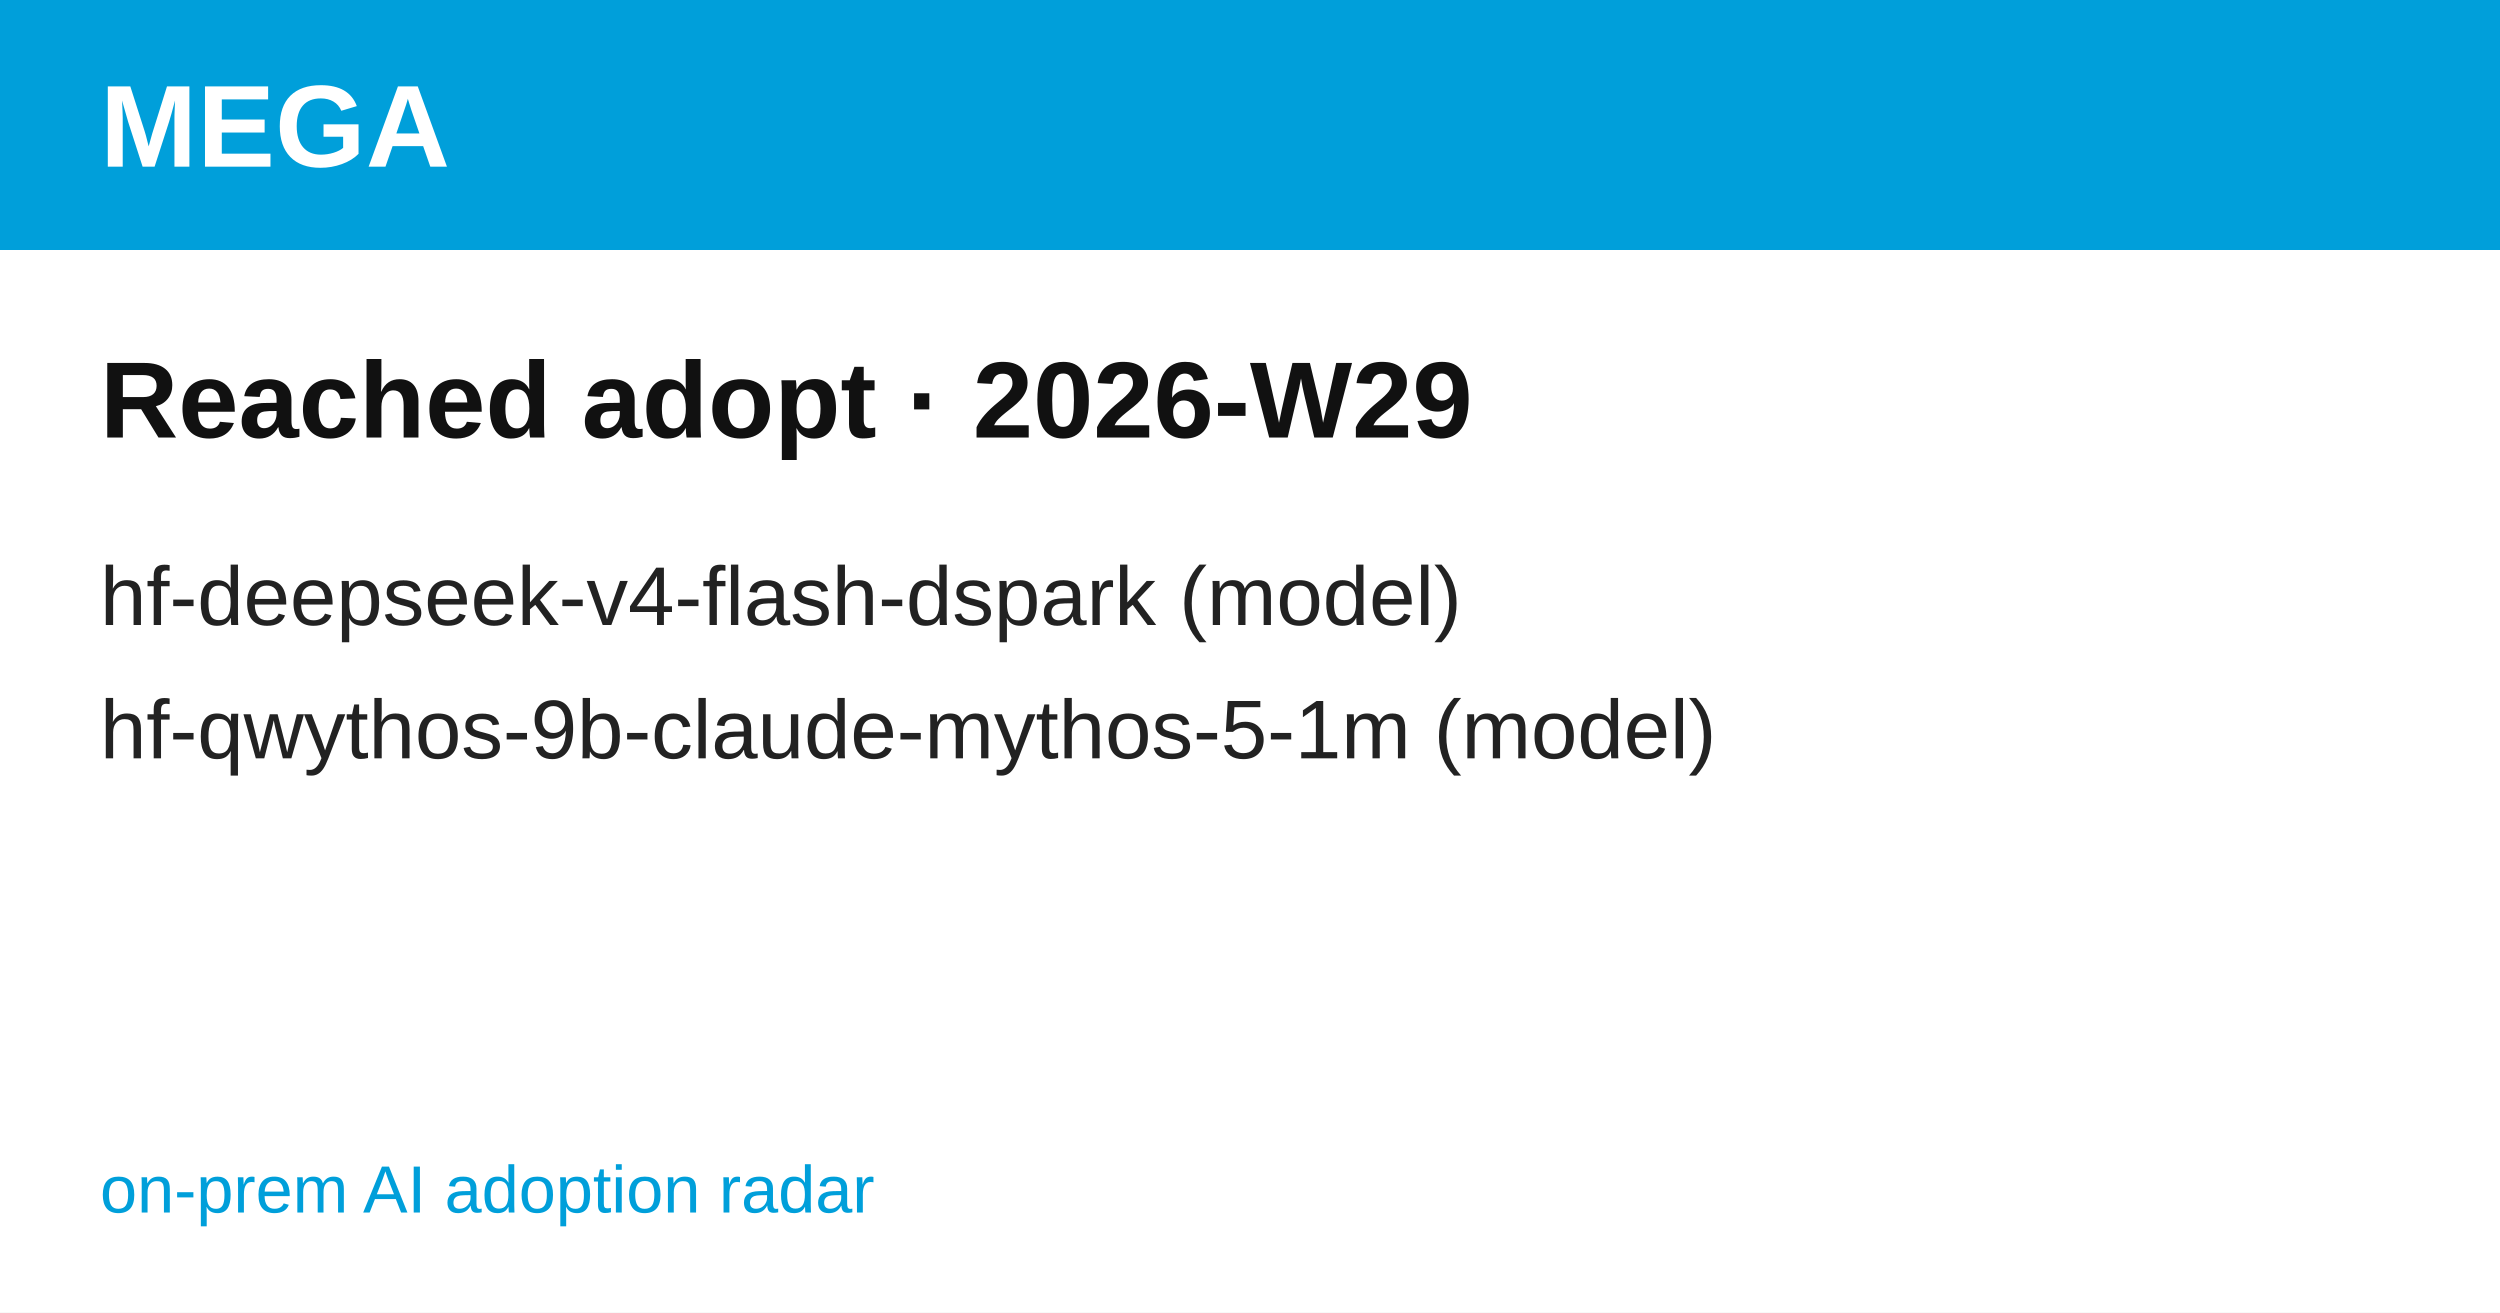
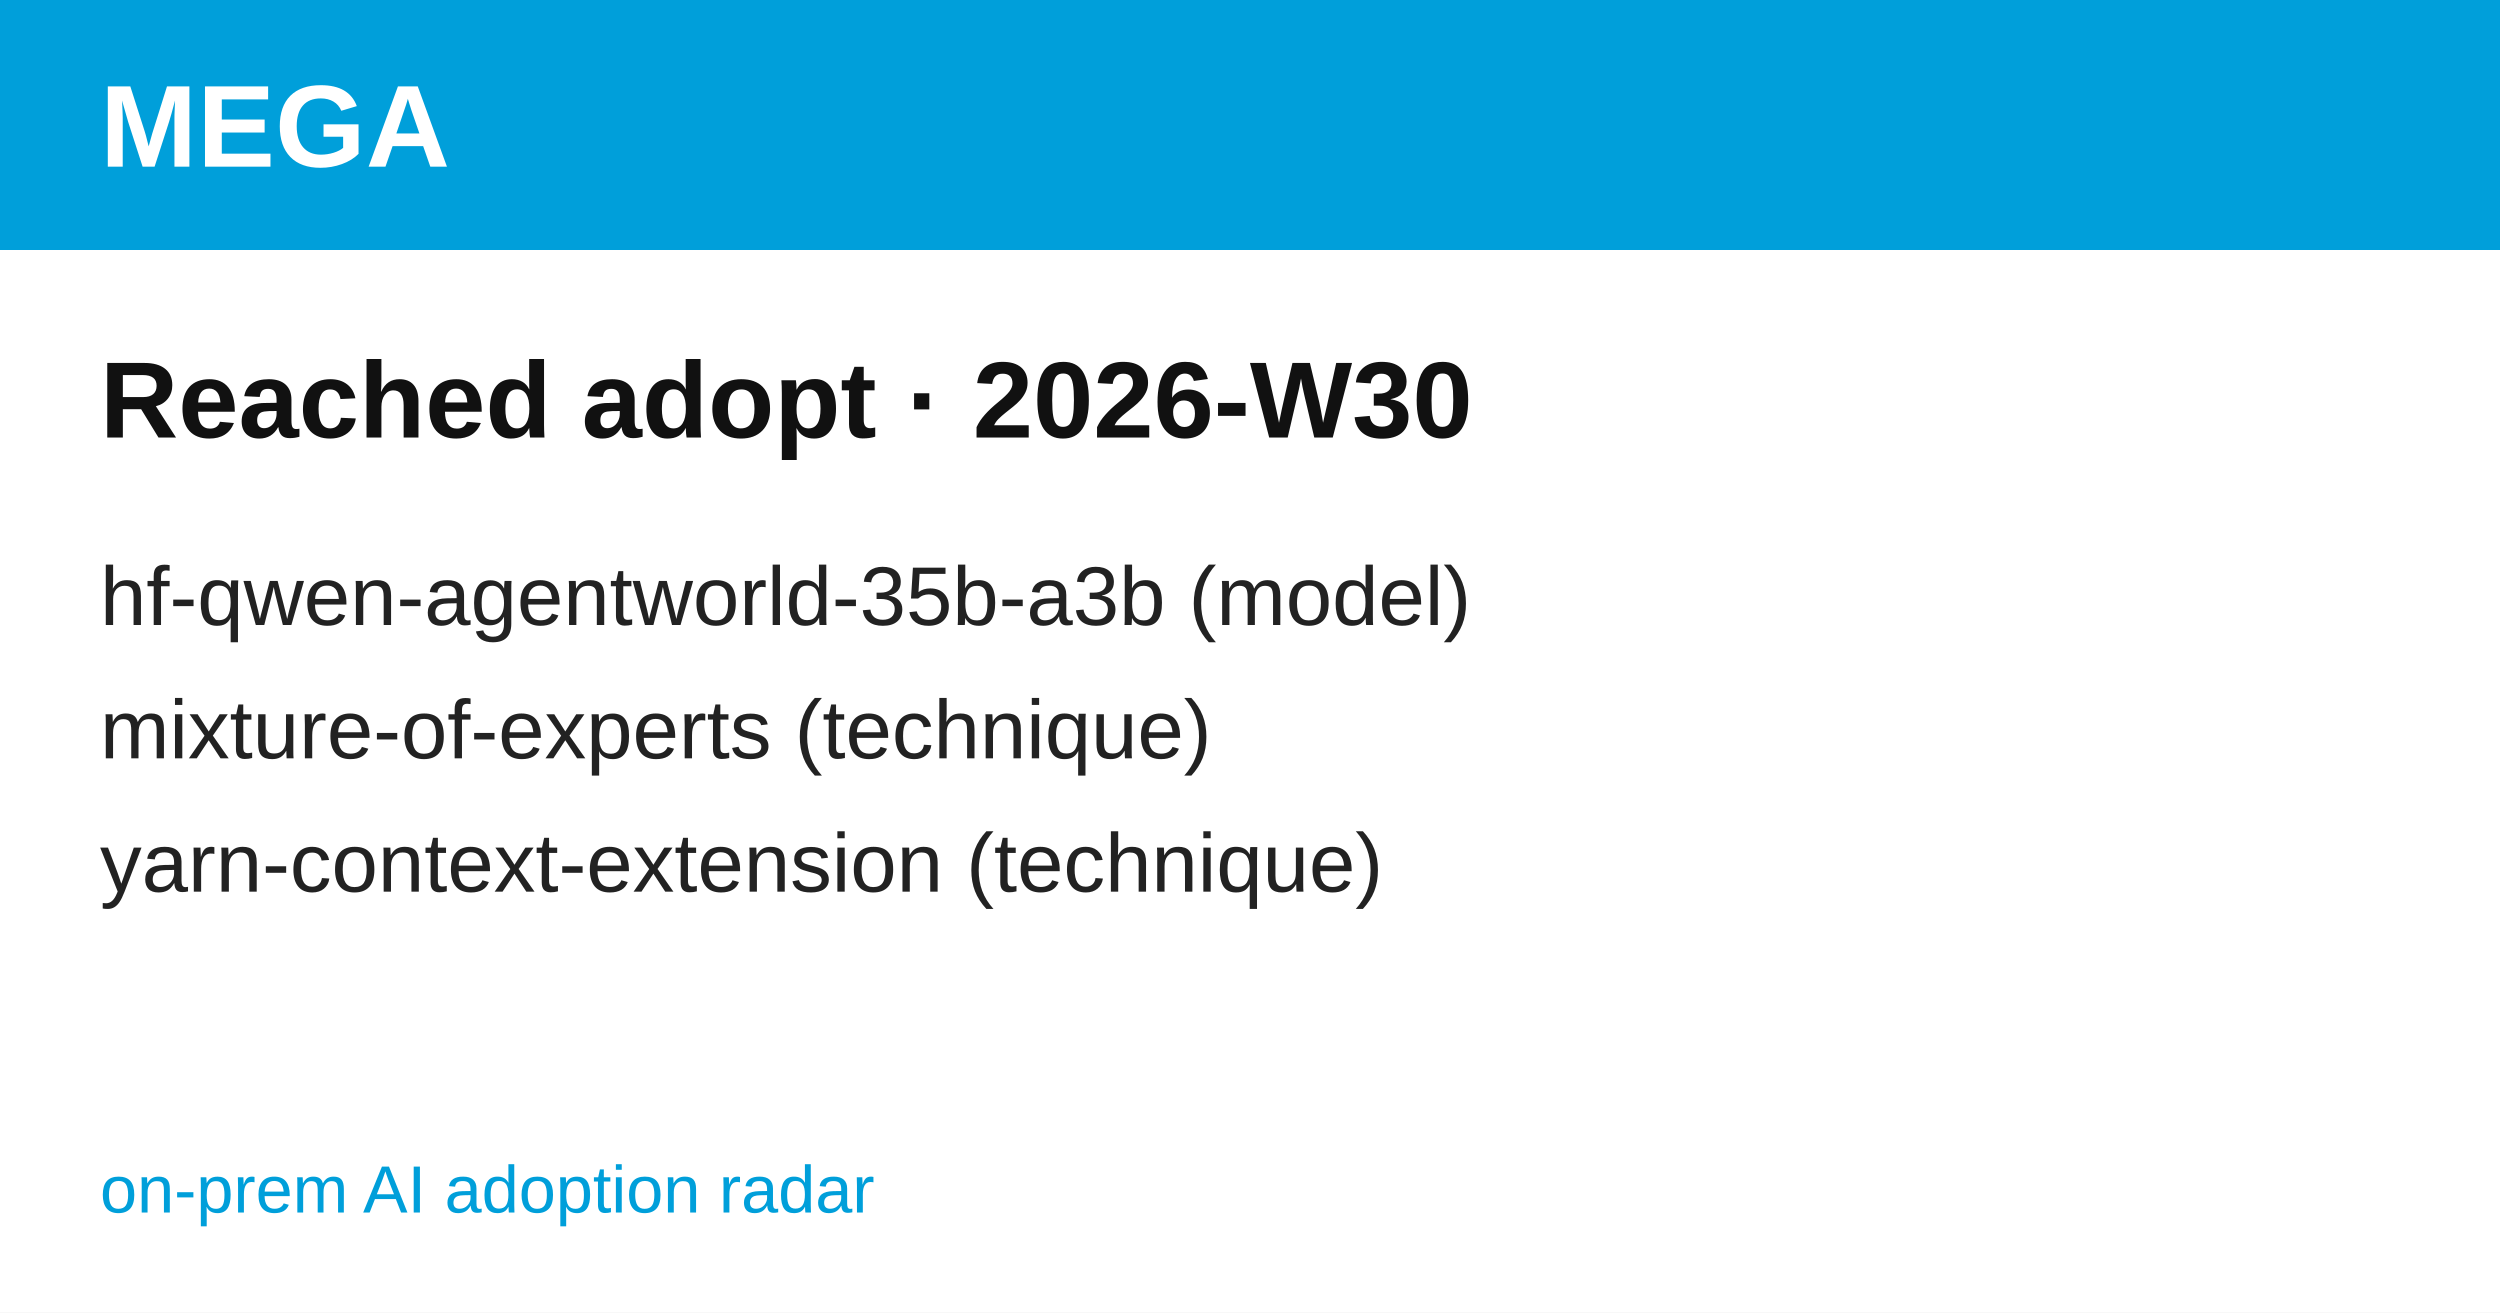
<svg xmlns="http://www.w3.org/2000/svg" width="1200" height="630" viewBox="0 0 1200 630" font-family="'Hanken Grotesk', Arial, Helvetica, sans-serif">
  <rect width="1200" height="630" fill="#ffffff" />
  <rect width="1200" height="120" fill="#009FDA" />
  <text x="48" y="80" font-size="56" font-weight="700" fill="#ffffff">MEGA</text>
-   <text x="48" y="210" font-size="52" font-weight="700" fill="#111111">Reached adopt · 2026-W29</text>
-   <text x="48" y="300" font-size="40" fill="#222222">hf-deepseek-v4-flash-dspark  (model)</text>
-   <text x="48" y="364" font-size="40" fill="#222222">hf-qwythos-9b-claude-mythos-5-1m  (model)</text>
+   <text x="48" y="210" font-size="52" font-weight="700" fill="#111111">Reached adopt · 2026-W30</text>
+   <text x="48" y="300" font-size="40" fill="#222222">hf-qwen-agentworld-35b-a3b  (model)</text>
+   <text x="48" y="364" font-size="40" fill="#222222">mixture-of-experts  (technique)</text>
+   <text x="48" y="428" font-size="40" fill="#222222">yarn-context-extension  (technique)</text>
  <text x="48" y="582" font-size="32" fill="#009FDA">on-prem AI adoption radar</text>
</svg>
